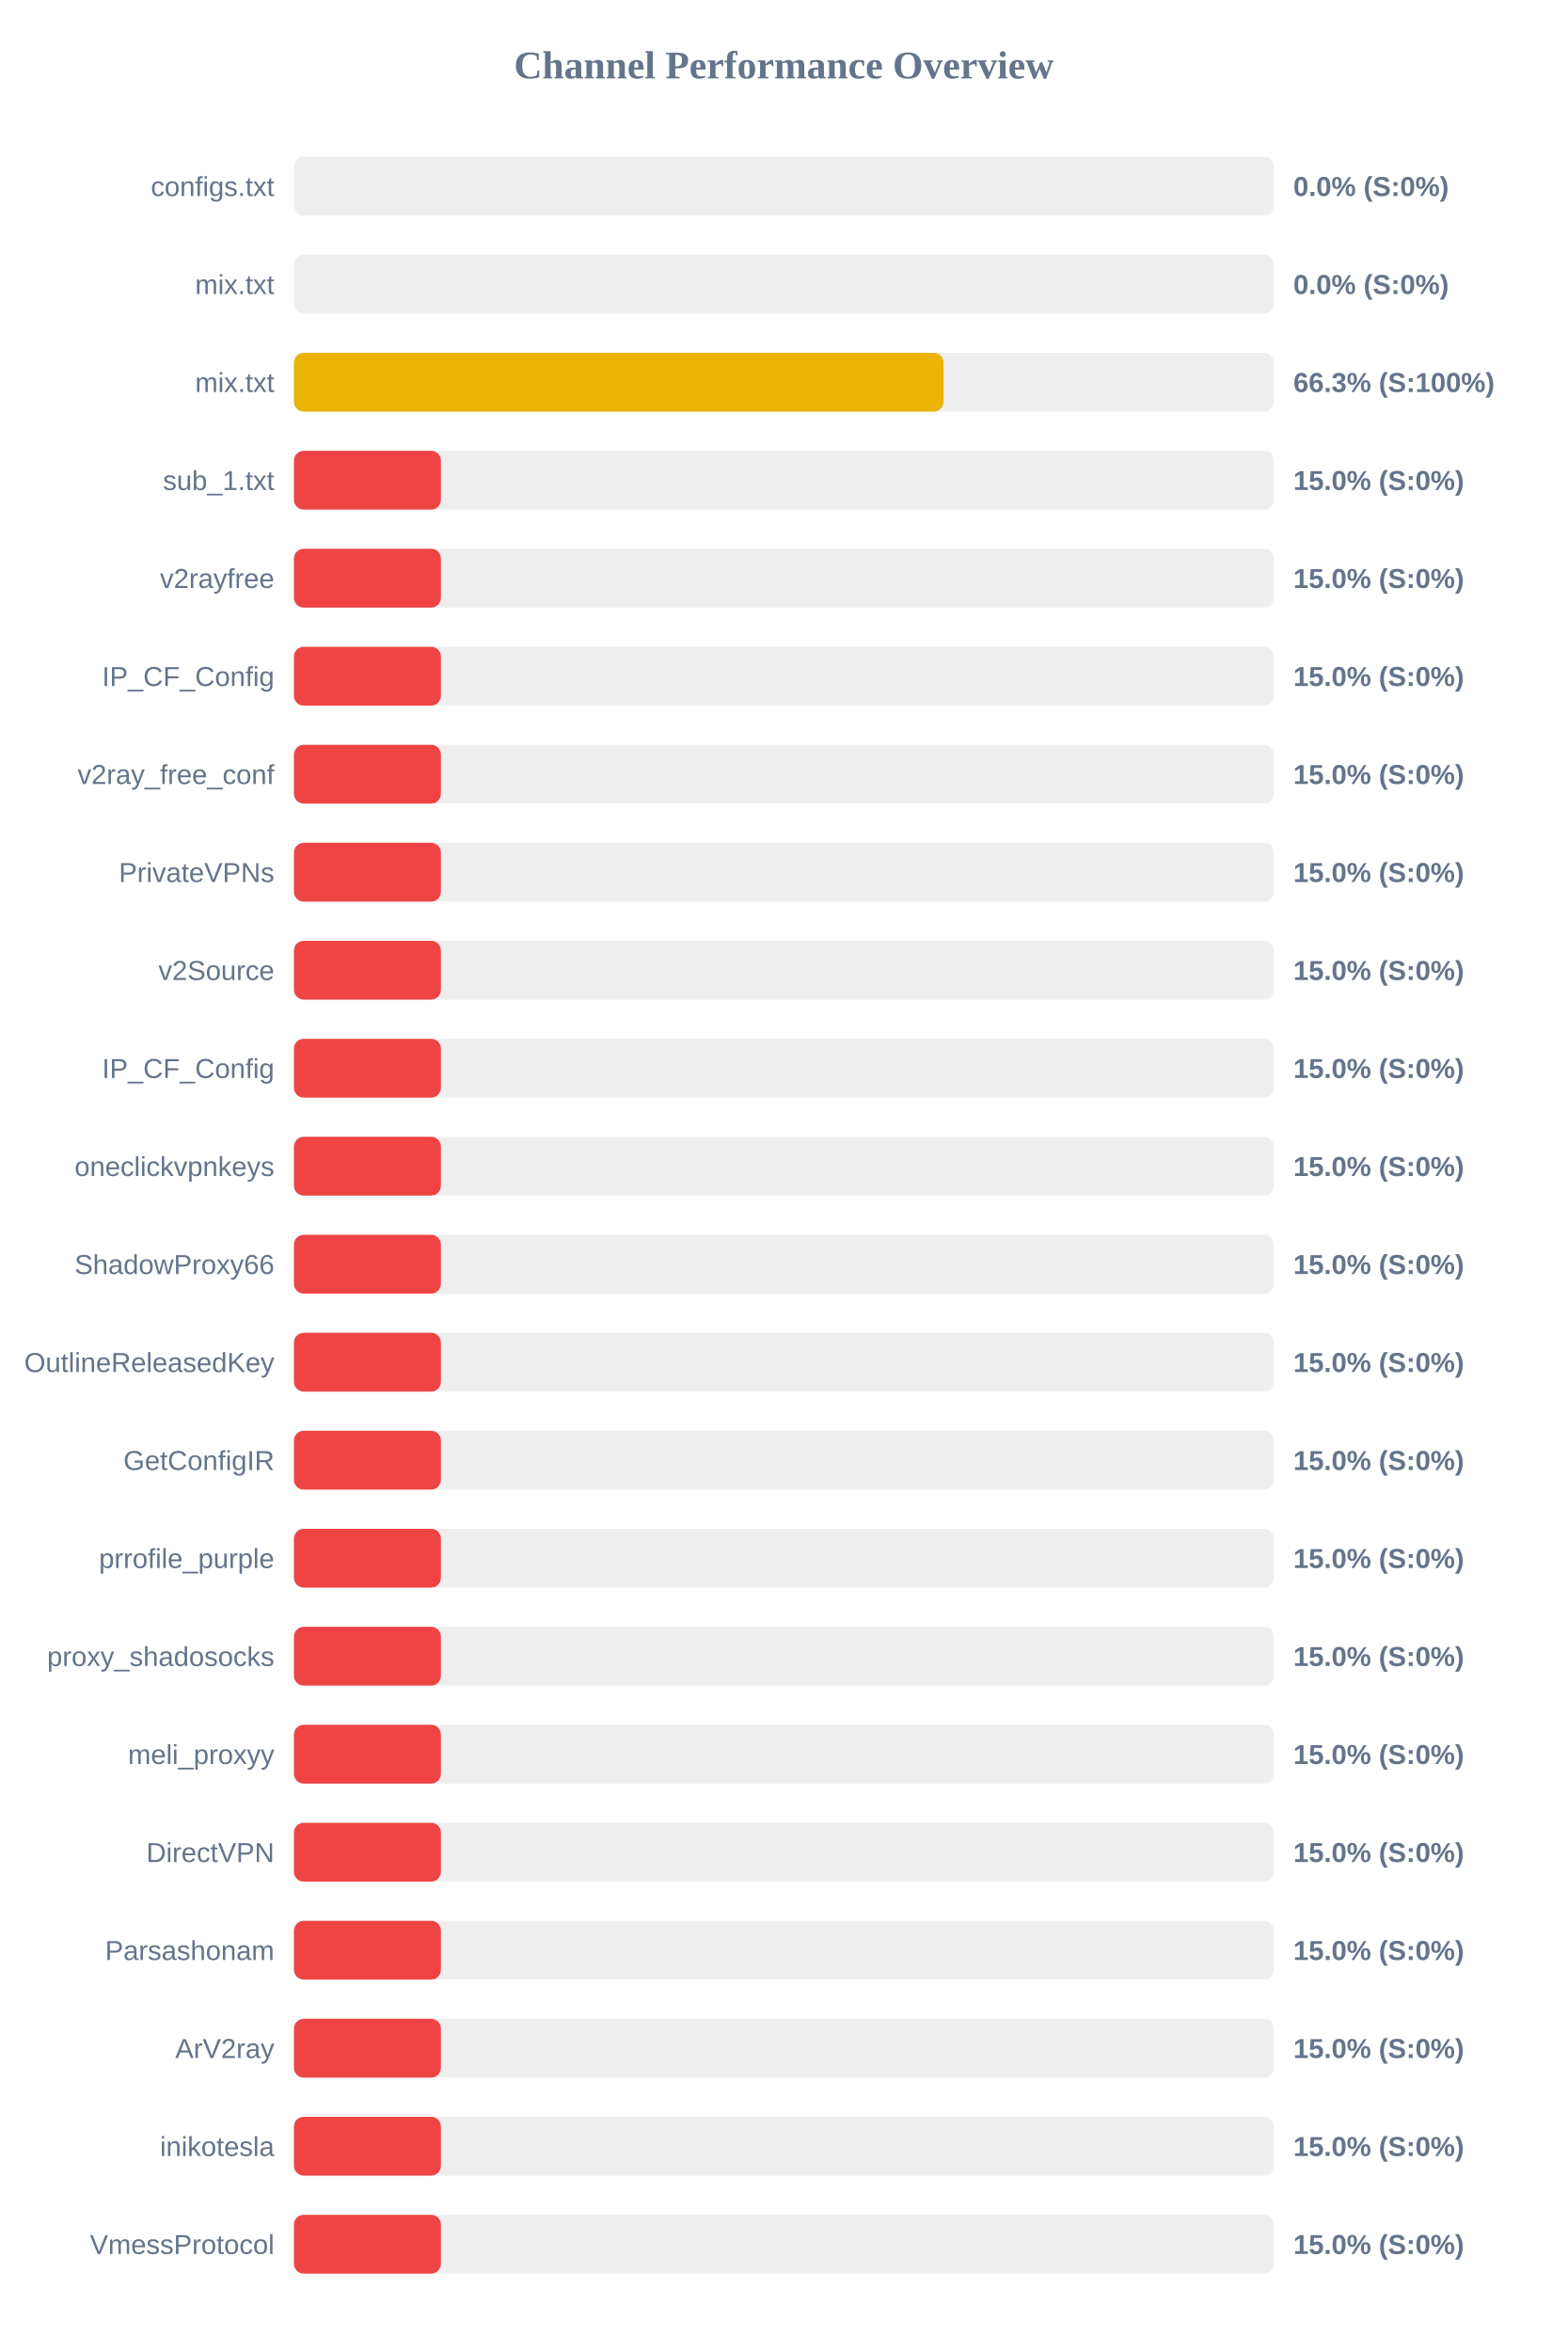
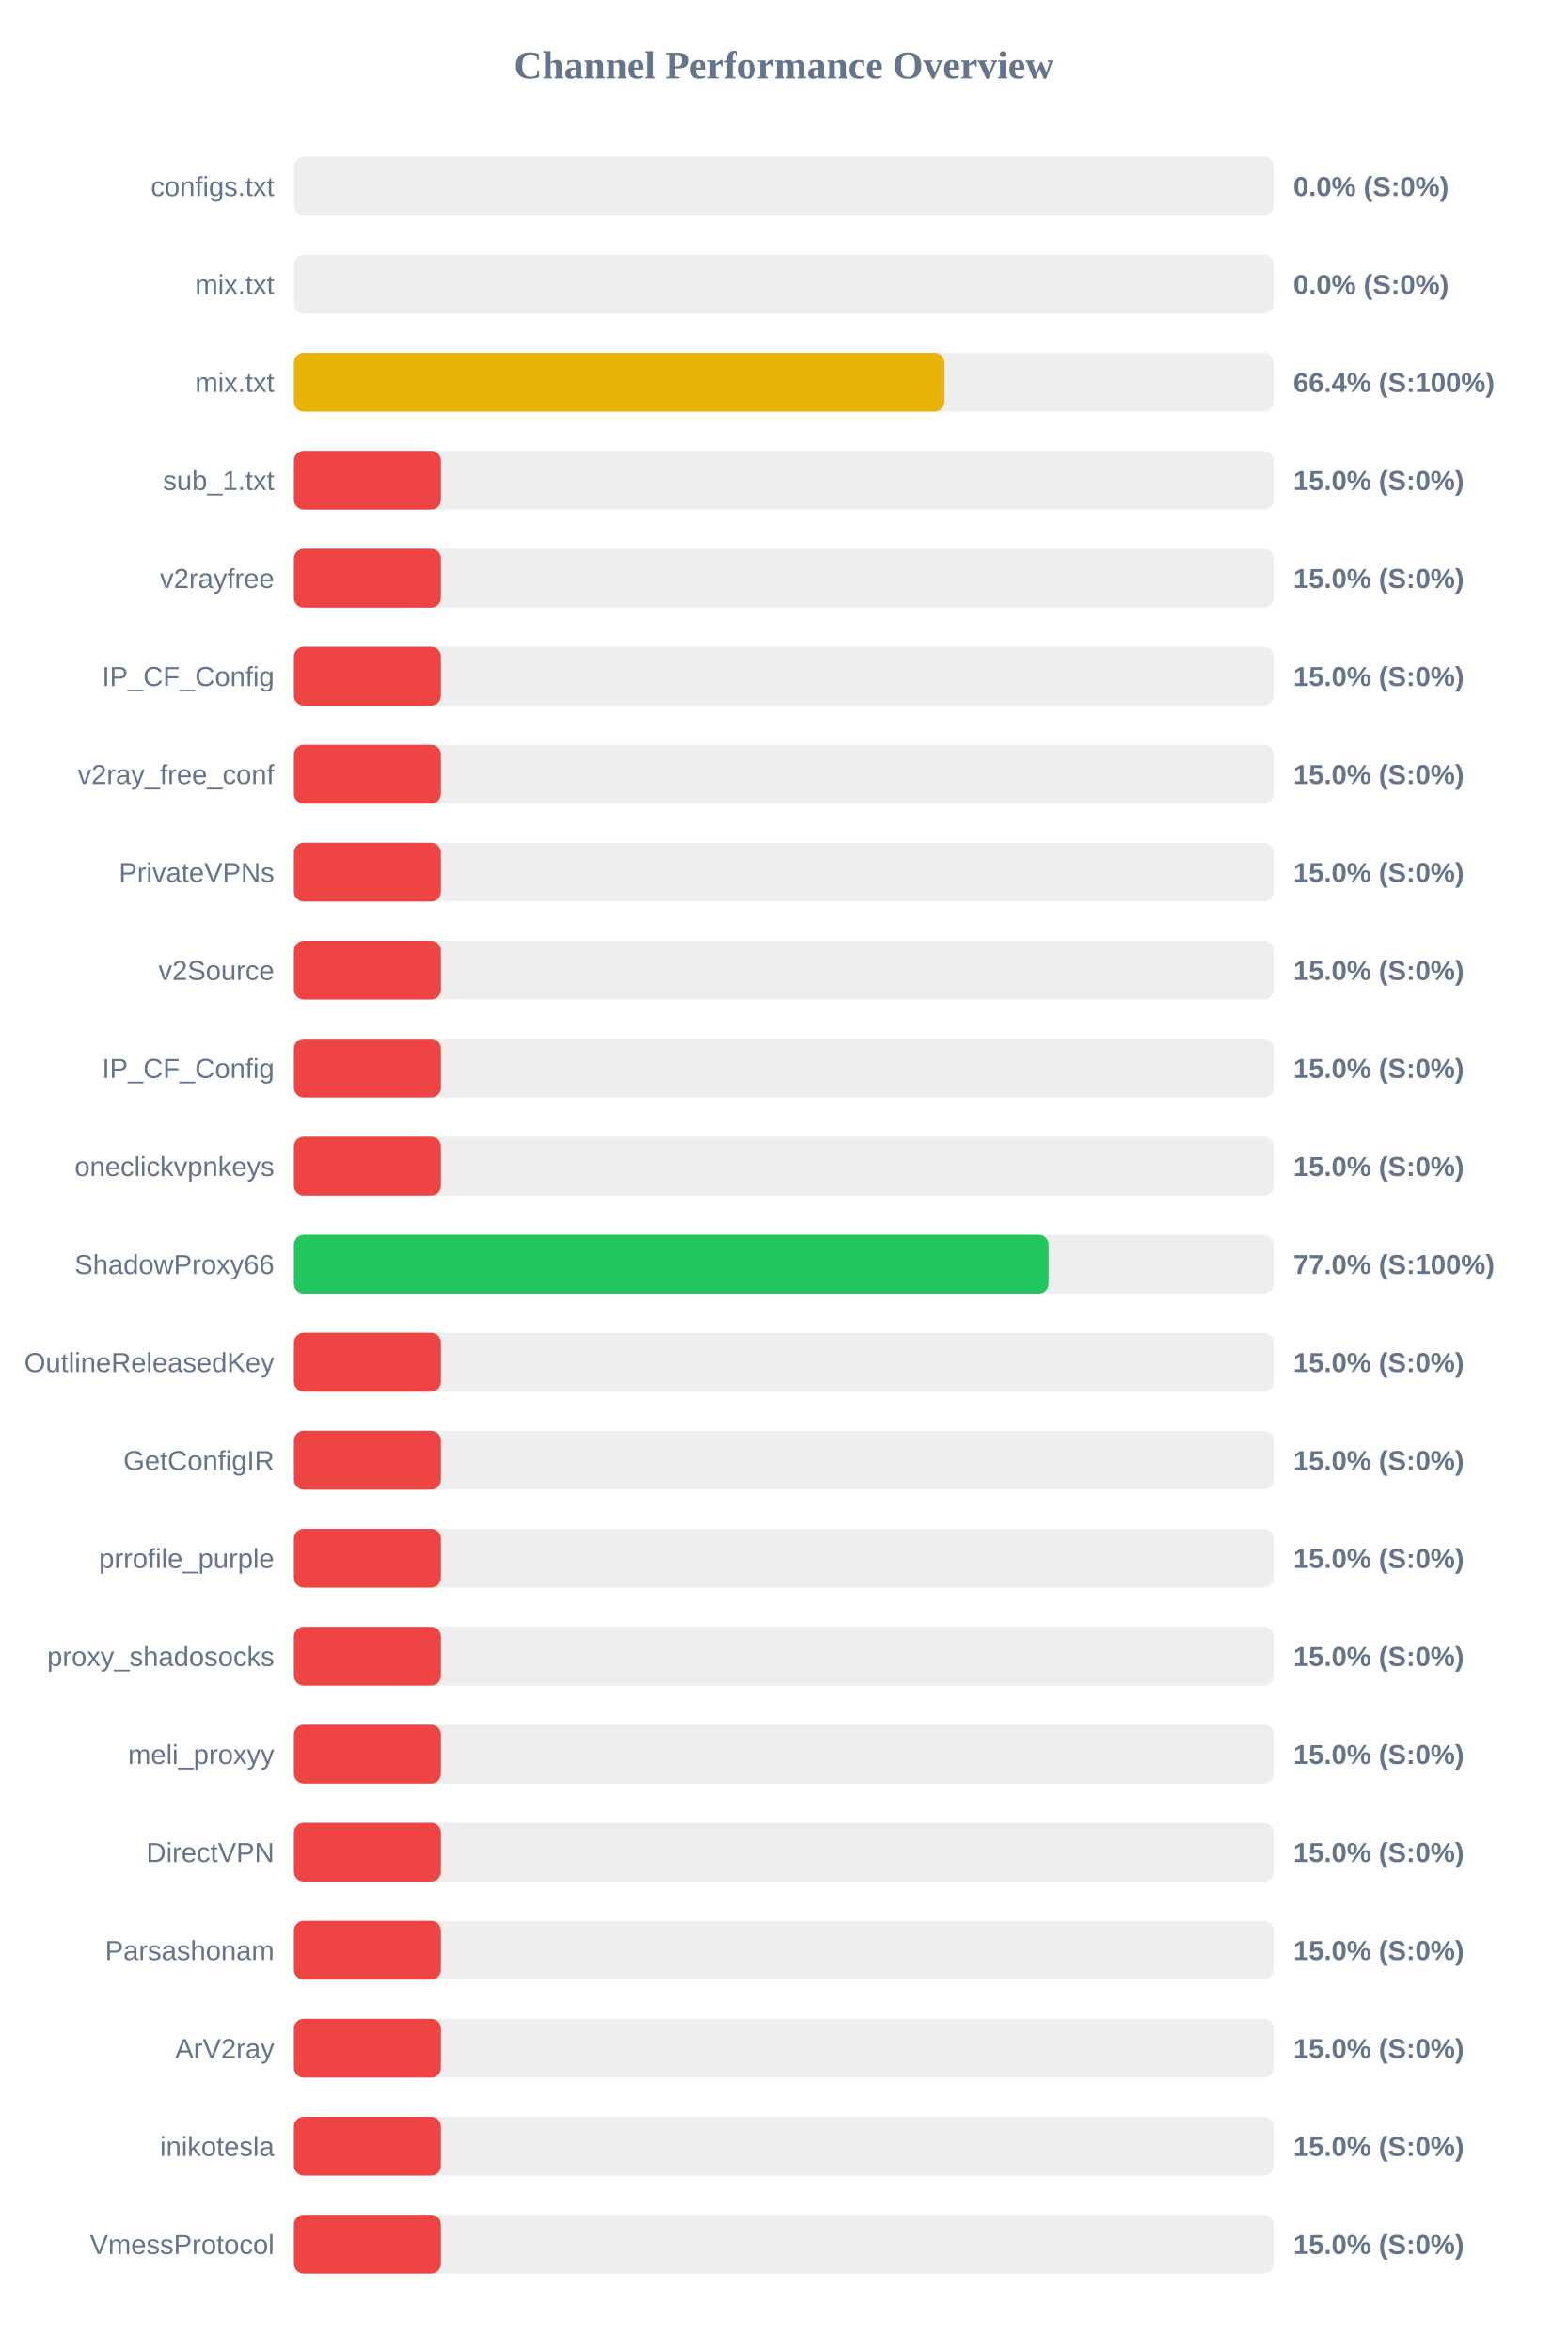
<svg xmlns="http://www.w3.org/2000/svg" width="800" height="1200" version="1.1">
  <style>
        .row { font: 14px Arial; fill: #64748b; }
        .score { font: bold 14px Arial; fill: #64748b; }
    </style>
  <text x="400" y="40" text-anchor="middle" font-size="20px" font-weight="bold" fill="#64748b">Channel Performance Overview</text>
  <rect x="150" y="80" width="500" height="30" fill="#eee" rx="5" />
  <rect x="150" y="80" width="0.0" height="30" fill="#ef4444" rx="5" />
  <text x="140" y="100" text-anchor="end" class="row">configs.txt</text>
  <text x="660" y="100" text-anchor="start" class="score">0.0% (S:0%)</text>
  <rect x="150" y="130" width="500" height="30" fill="#eee" rx="5" />
  <rect x="150" y="130" width="0.0" height="30" fill="#ef4444" rx="5" />
  <text x="140" y="150" text-anchor="end" class="row">mix.txt</text>
  <text x="660" y="150" text-anchor="start" class="score">0.0% (S:0%)</text>
  <rect x="150" y="180" width="500" height="30" fill="#eee" rx="5" />
-   <rect x="150" y="180" width="331.5" height="30" fill="#eab308" rx="5" />
+   <rect x="150" y="180" width="331.9" height="30" fill="#eab308" rx="5" />
  <text x="140" y="200" text-anchor="end" class="row">mix.txt</text>
-   <text x="660" y="200" text-anchor="start" class="score">66.3% (S:100%)</text>
+   <text x="660" y="200" text-anchor="start" class="score">66.4% (S:100%)</text>
  <rect x="150" y="230" width="500" height="30" fill="#eee" rx="5" />
  <rect x="150" y="230" width="75.0" height="30" fill="#ef4444" rx="5" />
  <text x="140" y="250" text-anchor="end" class="row">sub_1.txt</text>
  <text x="660" y="250" text-anchor="start" class="score">15.0% (S:0%)</text>
  <rect x="150" y="280" width="500" height="30" fill="#eee" rx="5" />
  <rect x="150" y="280" width="75.0" height="30" fill="#ef4444" rx="5" />
  <text x="140" y="300" text-anchor="end" class="row">v2rayfree</text>
  <text x="660" y="300" text-anchor="start" class="score">15.0% (S:0%)</text>
  <rect x="150" y="330" width="500" height="30" fill="#eee" rx="5" />
  <rect x="150" y="330" width="75.0" height="30" fill="#ef4444" rx="5" />
  <text x="140" y="350" text-anchor="end" class="row">IP_CF_Config</text>
  <text x="660" y="350" text-anchor="start" class="score">15.0% (S:0%)</text>
  <rect x="150" y="380" width="500" height="30" fill="#eee" rx="5" />
  <rect x="150" y="380" width="75.0" height="30" fill="#ef4444" rx="5" />
  <text x="140" y="400" text-anchor="end" class="row">v2ray_free_conf</text>
  <text x="660" y="400" text-anchor="start" class="score">15.0% (S:0%)</text>
  <rect x="150" y="430" width="500" height="30" fill="#eee" rx="5" />
  <rect x="150" y="430" width="75.0" height="30" fill="#ef4444" rx="5" />
  <text x="140" y="450" text-anchor="end" class="row">PrivateVPNs</text>
  <text x="660" y="450" text-anchor="start" class="score">15.0% (S:0%)</text>
  <rect x="150" y="480" width="500" height="30" fill="#eee" rx="5" />
  <rect x="150" y="480" width="75.0" height="30" fill="#ef4444" rx="5" />
  <text x="140" y="500" text-anchor="end" class="row">v2Source</text>
  <text x="660" y="500" text-anchor="start" class="score">15.0% (S:0%)</text>
  <rect x="150" y="530" width="500" height="30" fill="#eee" rx="5" />
  <rect x="150" y="530" width="75.0" height="30" fill="#ef4444" rx="5" />
  <text x="140" y="550" text-anchor="end" class="row">IP_CF_Config</text>
  <text x="660" y="550" text-anchor="start" class="score">15.0% (S:0%)</text>
  <rect x="150" y="580" width="500" height="30" fill="#eee" rx="5" />
  <rect x="150" y="580" width="75.0" height="30" fill="#ef4444" rx="5" />
  <text x="140" y="600" text-anchor="end" class="row">oneclickvpnkeys</text>
  <text x="660" y="600" text-anchor="start" class="score">15.0% (S:0%)</text>
  <rect x="150" y="630" width="500" height="30" fill="#eee" rx="5" />
-   <rect x="150" y="630" width="75.0" height="30" fill="#ef4444" rx="5" />
+   <rect x="150" y="630" width="385.1" height="30" fill="#22c55e" rx="5" />
  <text x="140" y="650" text-anchor="end" class="row">ShadowProxy66</text>
-   <text x="660" y="650" text-anchor="start" class="score">15.0% (S:0%)</text>
+   <text x="660" y="650" text-anchor="start" class="score">77.0% (S:100%)</text>
  <rect x="150" y="680" width="500" height="30" fill="#eee" rx="5" />
  <rect x="150" y="680" width="75.0" height="30" fill="#ef4444" rx="5" />
  <text x="140" y="700" text-anchor="end" class="row">OutlineReleasedKey</text>
  <text x="660" y="700" text-anchor="start" class="score">15.0% (S:0%)</text>
  <rect x="150" y="730" width="500" height="30" fill="#eee" rx="5" />
  <rect x="150" y="730" width="75.0" height="30" fill="#ef4444" rx="5" />
  <text x="140" y="750" text-anchor="end" class="row">GetConfigIR</text>
  <text x="660" y="750" text-anchor="start" class="score">15.0% (S:0%)</text>
  <rect x="150" y="780" width="500" height="30" fill="#eee" rx="5" />
  <rect x="150" y="780" width="75.0" height="30" fill="#ef4444" rx="5" />
  <text x="140" y="800" text-anchor="end" class="row">prrofile_purple</text>
  <text x="660" y="800" text-anchor="start" class="score">15.0% (S:0%)</text>
  <rect x="150" y="830" width="500" height="30" fill="#eee" rx="5" />
  <rect x="150" y="830" width="75.0" height="30" fill="#ef4444" rx="5" />
  <text x="140" y="850" text-anchor="end" class="row">proxy_shadosocks</text>
  <text x="660" y="850" text-anchor="start" class="score">15.0% (S:0%)</text>
  <rect x="150" y="880" width="500" height="30" fill="#eee" rx="5" />
  <rect x="150" y="880" width="75.0" height="30" fill="#ef4444" rx="5" />
  <text x="140" y="900" text-anchor="end" class="row">meli_proxyy</text>
  <text x="660" y="900" text-anchor="start" class="score">15.0% (S:0%)</text>
  <rect x="150" y="930" width="500" height="30" fill="#eee" rx="5" />
  <rect x="150" y="930" width="75.0" height="30" fill="#ef4444" rx="5" />
  <text x="140" y="950" text-anchor="end" class="row">DirectVPN</text>
  <text x="660" y="950" text-anchor="start" class="score">15.0% (S:0%)</text>
  <rect x="150" y="980" width="500" height="30" fill="#eee" rx="5" />
  <rect x="150" y="980" width="75.0" height="30" fill="#ef4444" rx="5" />
  <text x="140" y="1000" text-anchor="end" class="row">Parsashonam</text>
  <text x="660" y="1000" text-anchor="start" class="score">15.0% (S:0%)</text>
  <rect x="150" y="1030" width="500" height="30" fill="#eee" rx="5" />
  <rect x="150" y="1030" width="75.0" height="30" fill="#ef4444" rx="5" />
  <text x="140" y="1050" text-anchor="end" class="row">ArV2ray</text>
  <text x="660" y="1050" text-anchor="start" class="score">15.0% (S:0%)</text>
  <rect x="150" y="1080" width="500" height="30" fill="#eee" rx="5" />
  <rect x="150" y="1080" width="75.0" height="30" fill="#ef4444" rx="5" />
  <text x="140" y="1100" text-anchor="end" class="row">inikotesla</text>
  <text x="660" y="1100" text-anchor="start" class="score">15.0% (S:0%)</text>
  <rect x="150" y="1130" width="500" height="30" fill="#eee" rx="5" />
  <rect x="150" y="1130" width="75.0" height="30" fill="#ef4444" rx="5" />
  <text x="140" y="1150" text-anchor="end" class="row">VmessProtocol</text>
  <text x="660" y="1150" text-anchor="start" class="score">15.0% (S:0%)</text>
</svg>
